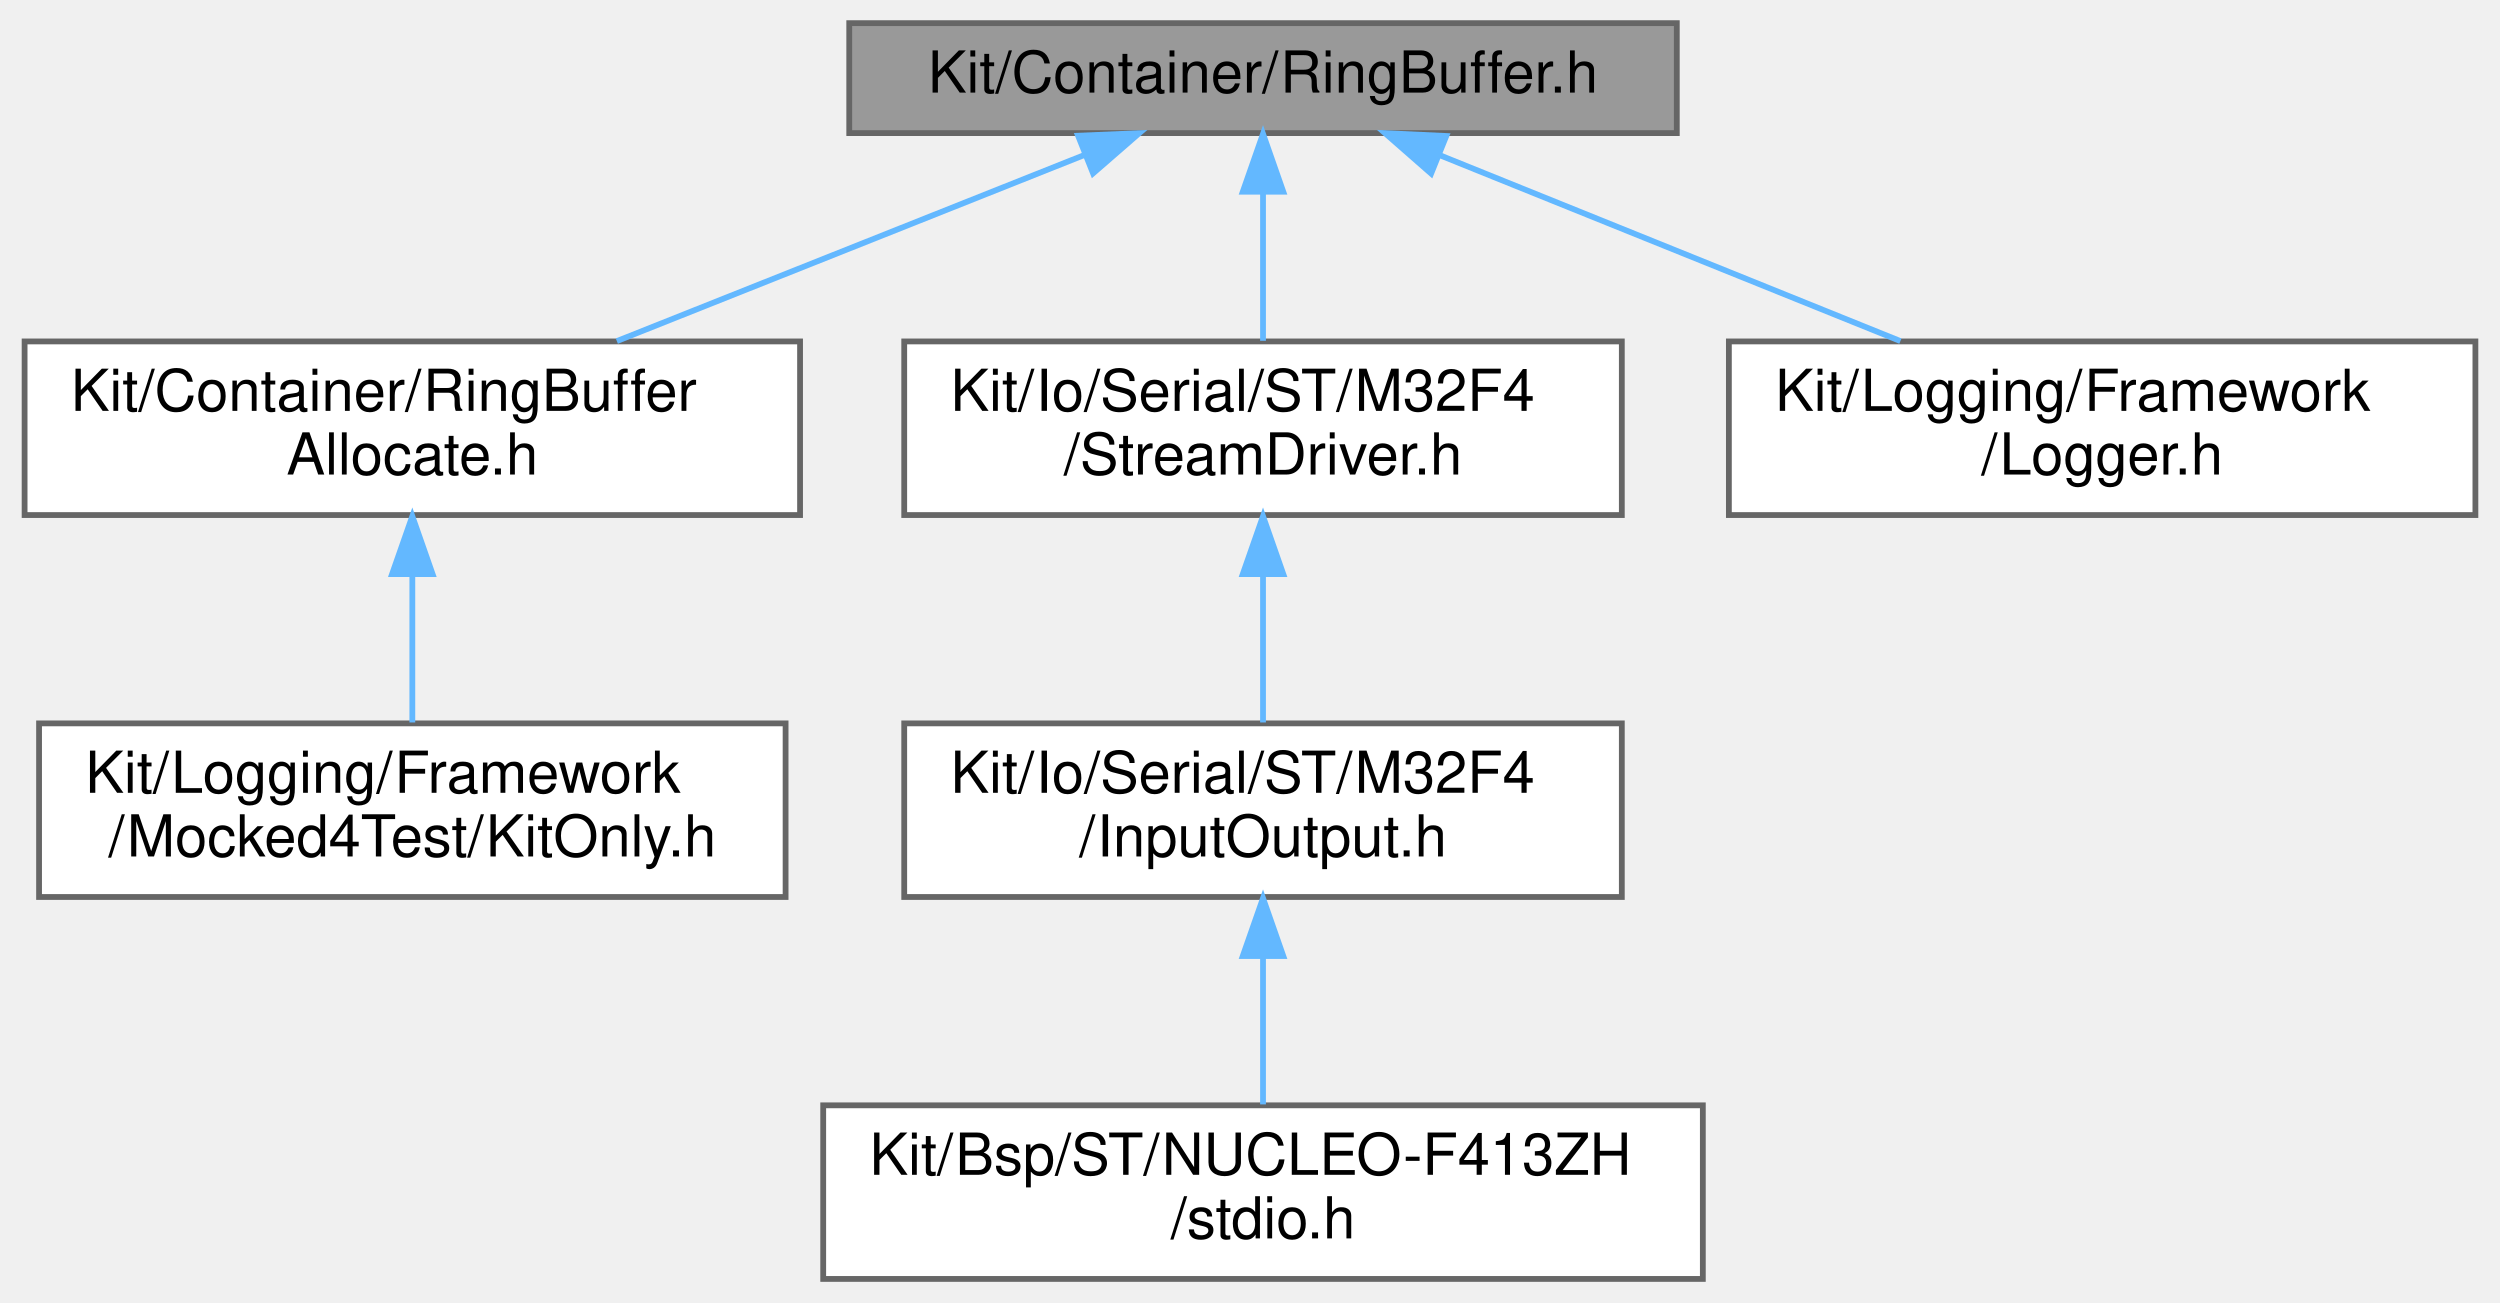
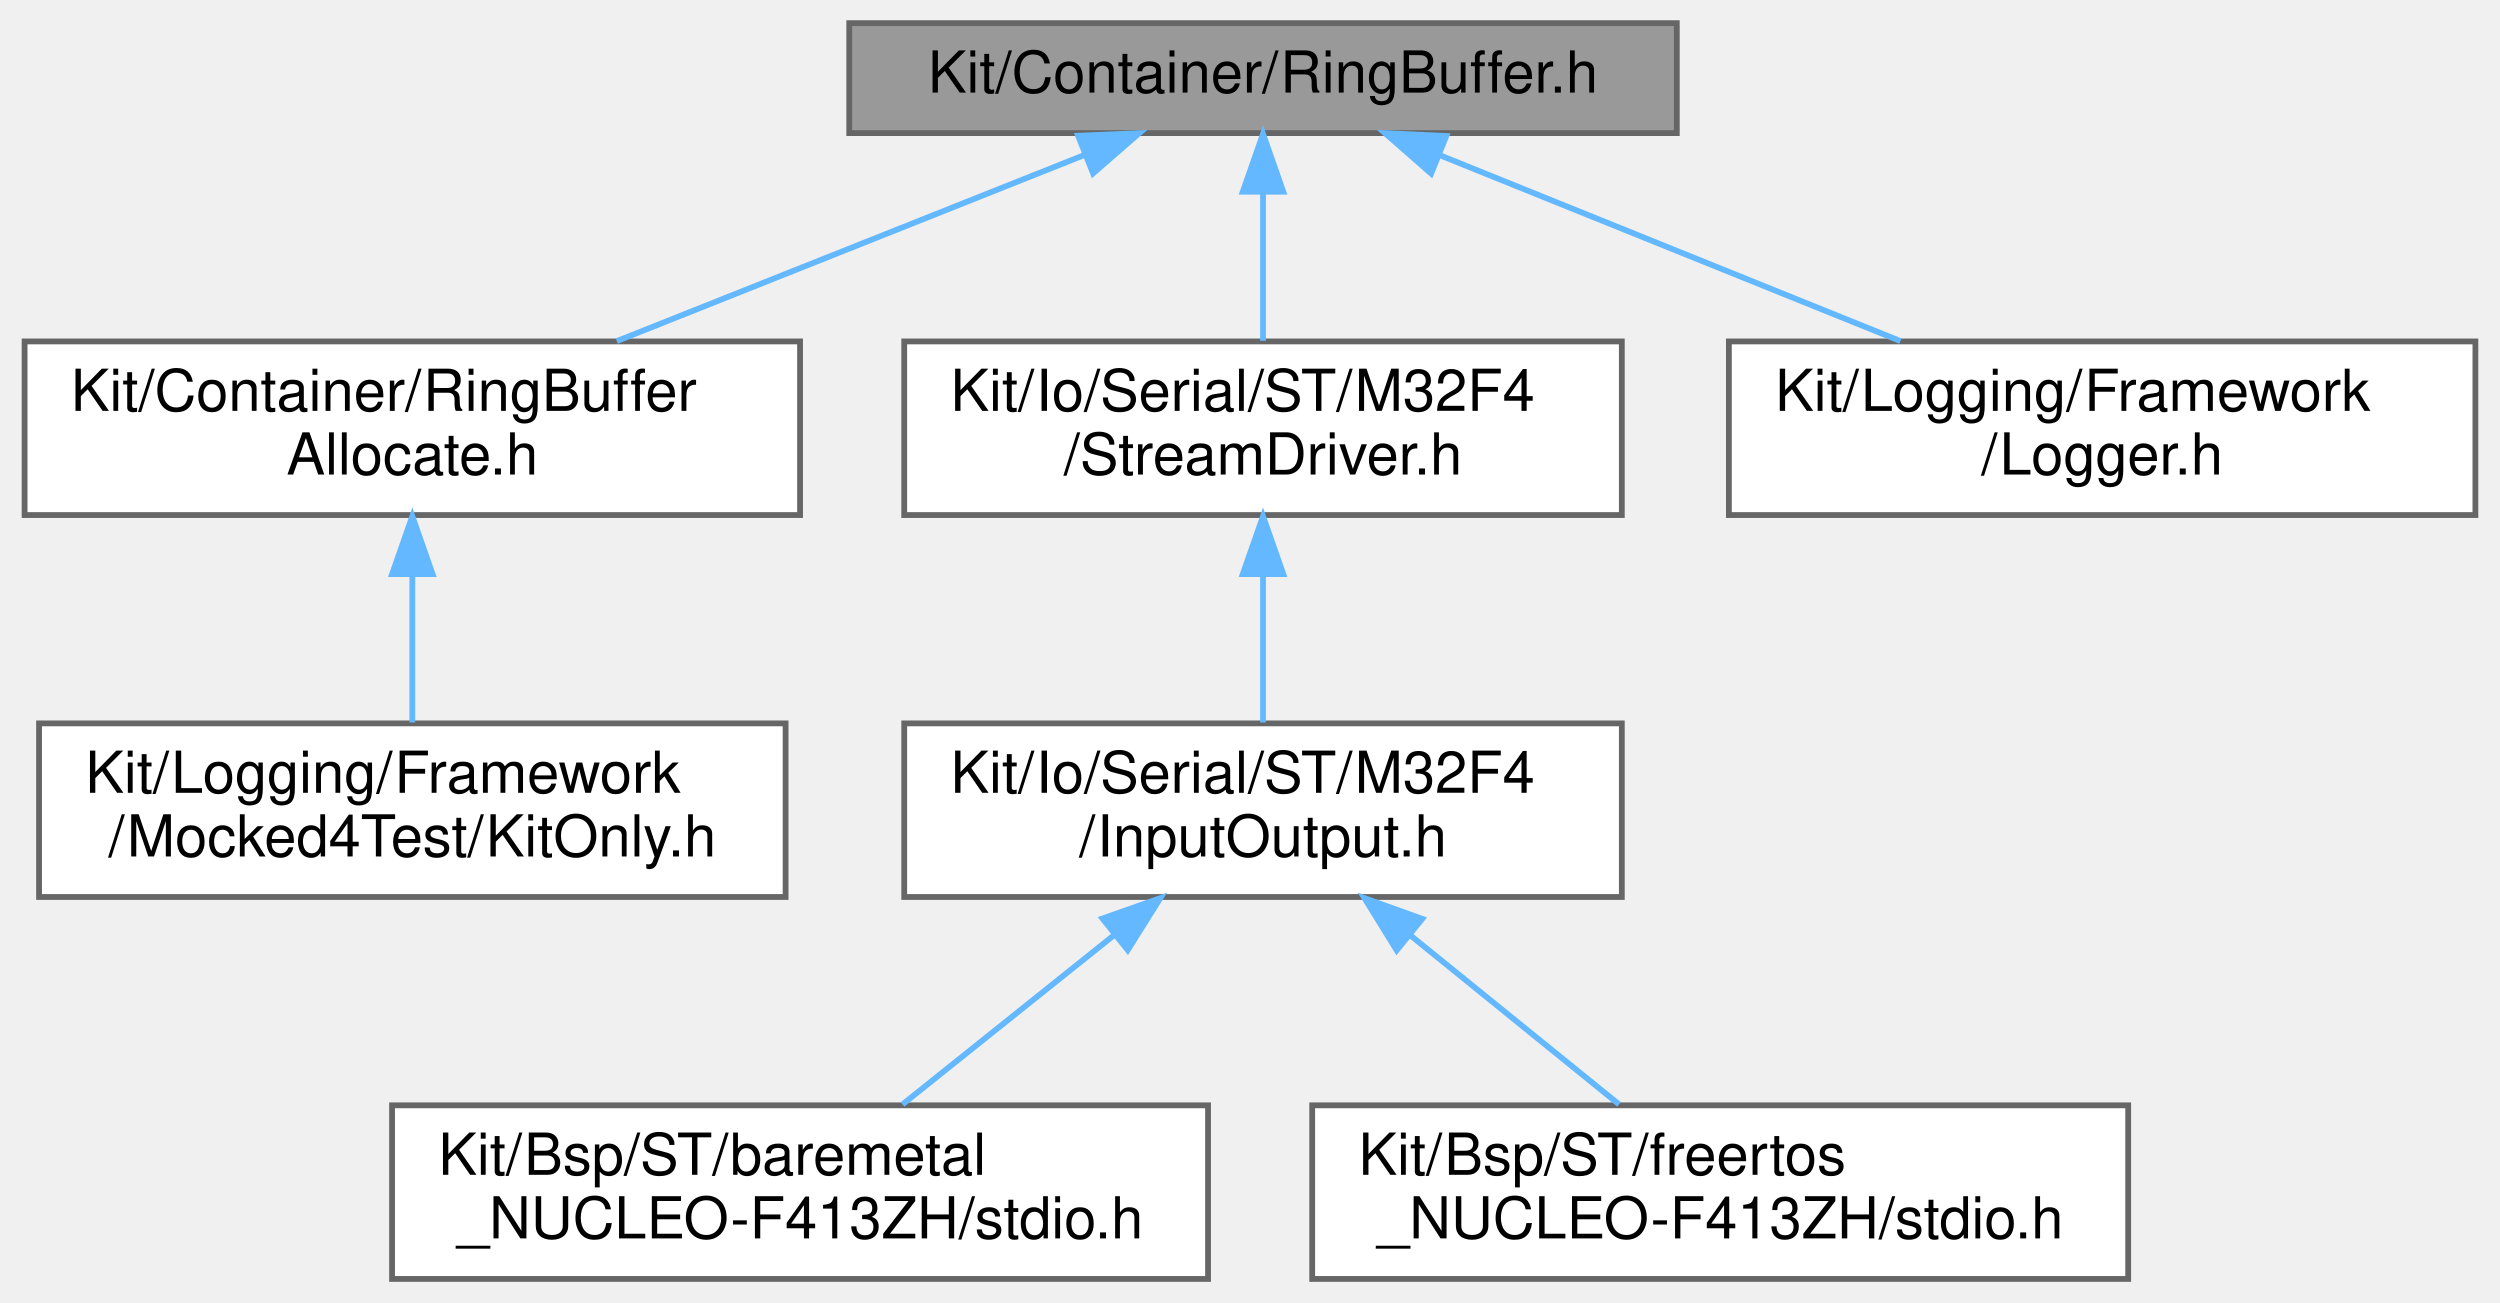
<svg xmlns="http://www.w3.org/2000/svg" xmlns:xlink="http://www.w3.org/1999/xlink" width="432pt" height="225pt" viewBox="0.00 0.00 431.50 225.00">
  <g id="graph0" class="graph" transform="scale(1 1) rotate(0) translate(4 221)">
    <g id="Node000001" class="node">
      <g id="a_Node000001">
        <a xlink:title=" ">
          <polygon fill="#999999" stroke="#666666" points="285.5,-217 142.5,-217 142.5,-198 285.5,-198 285.5,-217" />
          <text text-anchor="middle" x="214" y="-205" font-family="Helvetica,sans-Serif" font-size="10.00">Kit/Container/RingBuffer.h</text>
        </a>
      </g>
    </g>
    <g id="Node000002" class="node">
      <g id="a_Node000002">
        <a xlink:href="_ring_buffer_allocate_8h.html" target="_top" xlink:title=" ">
          <polygon fill="white" stroke="#666666" points="134,-162 0,-162 0,-132 134,-132 134,-162" />
          <text text-anchor="start" x="8" y="-150" font-family="Helvetica,sans-Serif" font-size="10.00">Kit/Container/RingBuffer</text>
          <text text-anchor="middle" x="67" y="-139" font-family="Helvetica,sans-Serif" font-size="10.00">Allocate.h</text>
        </a>
      </g>
    </g>
    <g id="edge1_Node000001_Node000002" class="edge">
      <g id="a_edge1_Node000001_Node000002">
        <a xlink:title=" ">
          <path fill="none" stroke="#63b8ff" d="M183.11,-194.21C159.52,-184.82 126.97,-171.87 102.34,-162.06" />
          <polygon fill="#63b8ff" stroke="#63b8ff" points="182.04,-197.55 192.62,-197.99 184.63,-191.04 182.04,-197.55" />
        </a>
      </g>
    </g>
    <g id="Node000004" class="node">
      <g id="a_Node000004">
        <a xlink:href="_stream_driver_8h.html" target="_top" xlink:title=" ">
          <polygon fill="white" stroke="#666666" points="276,-162 152,-162 152,-132 276,-132 276,-162" />
          <text text-anchor="start" x="160" y="-150" font-family="Helvetica,sans-Serif" font-size="10.00">Kit/Io/Serial/ST/M32F4</text>
          <text text-anchor="middle" x="214" y="-139" font-family="Helvetica,sans-Serif" font-size="10.00">/StreamDriver.h</text>
        </a>
      </g>
    </g>
    <g id="edge3_Node000001_Node000004" class="edge">
      <g id="a_edge3_Node000001_Node000004">
        <a xlink:title=" ">
          <path fill="none" stroke="#63b8ff" d="M214,-187.65C214,-179.36 214,-169.78 214,-162.11" />
          <polygon fill="#63b8ff" stroke="#63b8ff" points="210.5,-187.87 214,-197.87 217.5,-187.87 210.5,-187.87" />
        </a>
      </g>
    </g>
-     <g id="Node000007" class="node">
-       <g id="a_Node000007">
+     <g id="Node000008" class="node">
+       <g id="a_Node000008">
        <a xlink:href="_logger_8h.html" target="_top" xlink:title="This file declares the public facing Logging interface for managing the logging framework (i....">
          <polygon fill="white" stroke="#666666" points="423.5,-162 294.5,-162 294.5,-132 423.5,-132 423.5,-162" />
          <text text-anchor="start" x="302.5" y="-150" font-family="Helvetica,sans-Serif" font-size="10.00">Kit/Logging/Framework</text>
          <text text-anchor="middle" x="359" y="-139" font-family="Helvetica,sans-Serif" font-size="10.00">/Logger.h</text>
        </a>
      </g>
    </g>
-     <g id="edge6_Node000001_Node000007" class="edge">
-       <g id="a_edge6_Node000001_Node000007">
+     <g id="edge7_Node000001_Node000008" class="edge">
+       <g id="a_edge7_Node000001_Node000008">
        <a xlink:title=" ">
          <path fill="none" stroke="#63b8ff" d="M244.47,-194.21C267.74,-184.82 299.84,-171.87 324.14,-162.06" />
          <polygon fill="#63b8ff" stroke="#63b8ff" points="243.05,-191.01 235.08,-197.99 245.67,-197.5 243.05,-191.01" />
        </a>
      </g>
    </g>
    <g id="Node000003" class="node">
      <g id="a_Node000003">
        <a xlink:href="_kit_only_8h.html" target="_top" xlink:title=" ">
          <polygon fill="white" stroke="#666666" points="131.5,-96 2.5,-96 2.5,-66 131.5,-66 131.5,-96" />
          <text text-anchor="start" x="10.5" y="-84" font-family="Helvetica,sans-Serif" font-size="10.00">Kit/Logging/Framework</text>
          <text text-anchor="middle" x="67" y="-73" font-family="Helvetica,sans-Serif" font-size="10.00">/Mocked4Test/KitOnly.h</text>
        </a>
      </g>
    </g>
    <g id="edge2_Node000002_Node000003" class="edge">
      <g id="a_edge2_Node000002_Node000003">
        <a xlink:title=" ">
          <path fill="none" stroke="#63b8ff" d="M67,-121.54C67,-112.96 67,-103.61 67,-96.16" />
          <polygon fill="#63b8ff" stroke="#63b8ff" points="63.5,-121.8 67,-131.8 70.5,-121.8 63.5,-121.8" />
        </a>
      </g>
    </g>
    <g id="Node000005" class="node">
      <g id="a_Node000005">
        <a xlink:href="_serial_2_s_t_2_m32_f4_2_input_output_8h.html" target="_top" xlink:title=" ">
          <polygon fill="white" stroke="#666666" points="276,-96 152,-96 152,-66 276,-66 276,-96" />
          <text text-anchor="start" x="160" y="-84" font-family="Helvetica,sans-Serif" font-size="10.00">Kit/Io/Serial/ST/M32F4</text>
          <text text-anchor="middle" x="214" y="-73" font-family="Helvetica,sans-Serif" font-size="10.00">/InputOutput.h</text>
        </a>
      </g>
    </g>
    <g id="edge4_Node000004_Node000005" class="edge">
      <g id="a_edge4_Node000004_Node000005">
        <a xlink:title=" ">
          <path fill="none" stroke="#63b8ff" d="M214,-121.54C214,-112.96 214,-103.61 214,-96.16" />
          <polygon fill="#63b8ff" stroke="#63b8ff" points="210.5,-121.8 214,-131.8 217.5,-121.8 210.5,-121.8" />
        </a>
      </g>
    </g>
    <g id="Node000006" class="node">
      <g id="a_Node000006">
-         <a xlink:href="stdio_8h.html" target="_top" xlink:title="By default the BSP provides a KIT IO Stream for application' console.">
-           <polygon fill="white" stroke="#666666" points="290,-30 138,-30 138,0 290,0 290,-30" />
-           <text text-anchor="start" x="146" y="-18" font-family="Helvetica,sans-Serif" font-size="10.00">Kit/Bsp/ST/NUCLEO-F413ZH</text>
-           <text text-anchor="middle" x="214" y="-7" font-family="Helvetica,sans-Serif" font-size="10.00">/stdio.h</text>
+         <a xlink:href="baremetal___n_u_c_l_e_o-_f413_z_h_2stdio_8h.html" target="_top" xlink:title="By default the BSP provides a KIT IO Stream for application' console.">
+           <polygon fill="white" stroke="#666666" points="204.5,-30 63.5,-30 63.5,0 204.5,0 204.5,-30" />
+           <text text-anchor="start" x="71.5" y="-18" font-family="Helvetica,sans-Serif" font-size="10.00">Kit/Bsp/ST/baremetal</text>
+           <text text-anchor="middle" x="134" y="-7" font-family="Helvetica,sans-Serif" font-size="10.00">_NUCLEO-F413ZH/stdio.h</text>
        </a>
      </g>
    </g>
    <g id="edge5_Node000005_Node000006" class="edge">
      <g id="a_edge5_Node000005_Node000006">
        <a xlink:title=" ">
-           <path fill="none" stroke="#63b8ff" d="M214,-55.54C214,-46.96 214,-37.61 214,-30.16" />
-           <polygon fill="#63b8ff" stroke="#63b8ff" points="210.5,-55.8 214,-65.8 217.5,-55.8 210.5,-55.8" />
+           <path fill="none" stroke="#63b8ff" d="M188.35,-59.48C176.39,-49.91 162.47,-38.77 151.7,-30.16" />
+           <polygon fill="#63b8ff" stroke="#63b8ff" points="186.25,-62.28 196.25,-65.8 190.62,-56.82 186.25,-62.28" />
+         </a>
+       </g>
+     </g>
+     <g id="Node000007" class="node">
+       <g id="a_Node000007">
+         <a xlink:href="freertos___n_u_c_l_e_o-_f413_z_h_2stdio_8h.html" target="_top" xlink:title="By default the BSP provides a KIT IO Stream for application' console.">
+           <polygon fill="white" stroke="#666666" points="363.5,-30 222.5,-30 222.5,0 363.5,0 363.5,-30" />
+           <text text-anchor="start" x="230.5" y="-18" font-family="Helvetica,sans-Serif" font-size="10.00">Kit/Bsp/ST/freertos</text>
+           <text text-anchor="middle" x="293" y="-7" font-family="Helvetica,sans-Serif" font-size="10.00">_NUCLEO-F413ZH/stdio.h</text>
+         </a>
+       </g>
+     </g>
+     <g id="edge6_Node000005_Node000007" class="edge">
+       <g id="a_edge6_Node000005_Node000007">
+         <a xlink:title=" ">
+           <path fill="none" stroke="#63b8ff" d="M239.33,-59.48C251.14,-49.91 264.89,-38.77 275.52,-30.16" />
+           <polygon fill="#63b8ff" stroke="#63b8ff" points="237.1,-56.78 231.53,-65.8 241.51,-62.22 237.1,-56.78" />
        </a>
      </g>
    </g>
  </g>
</svg>
